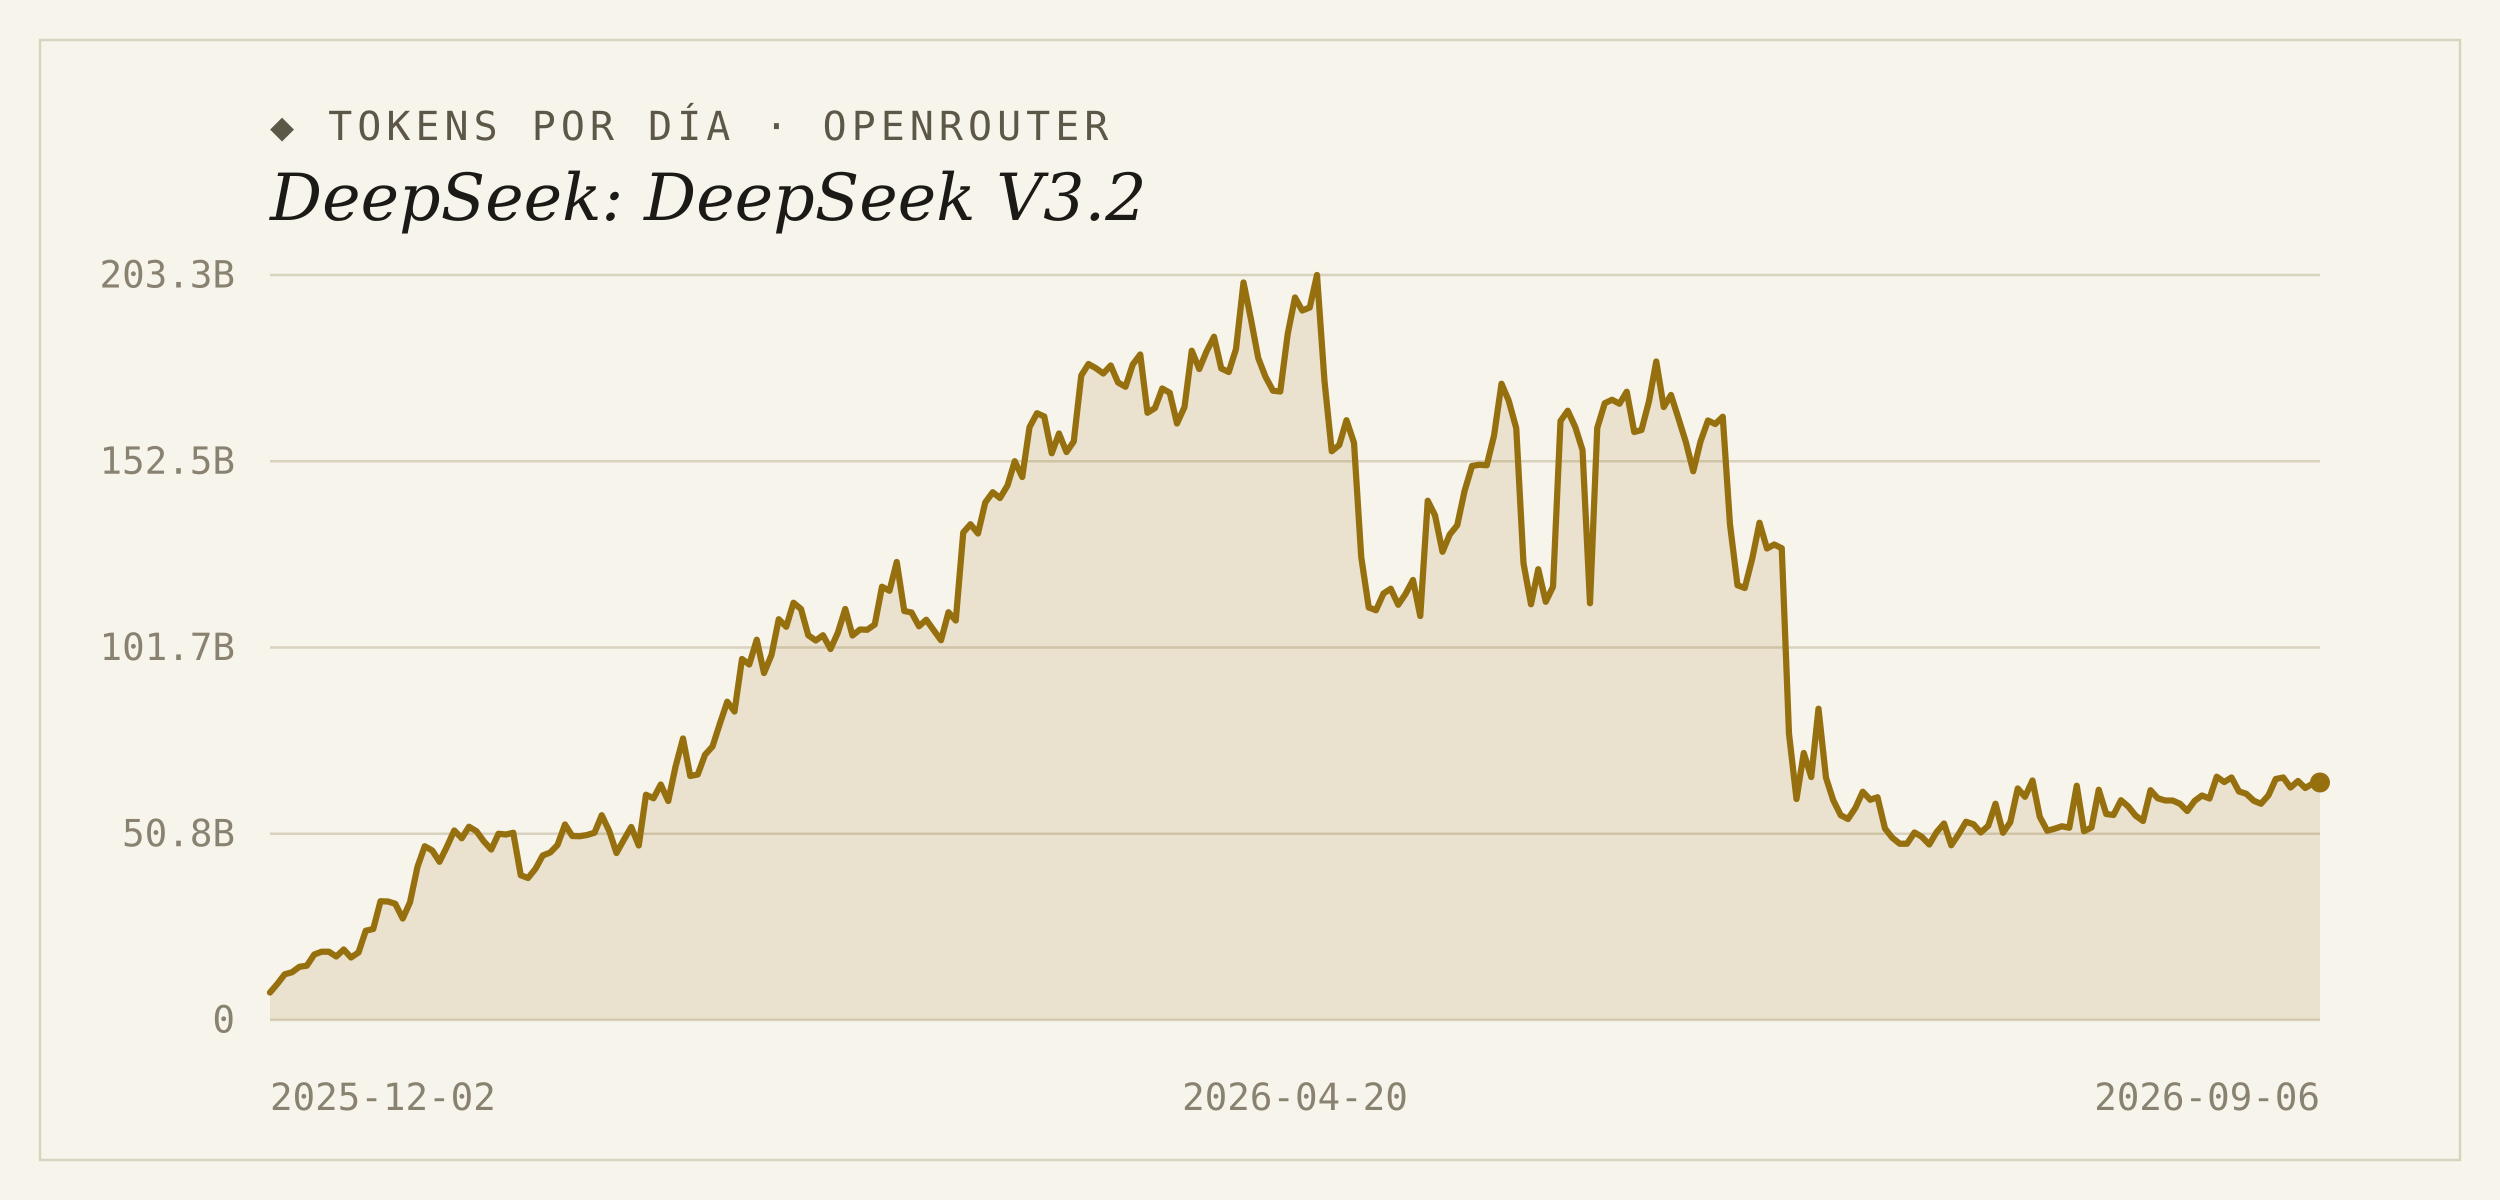
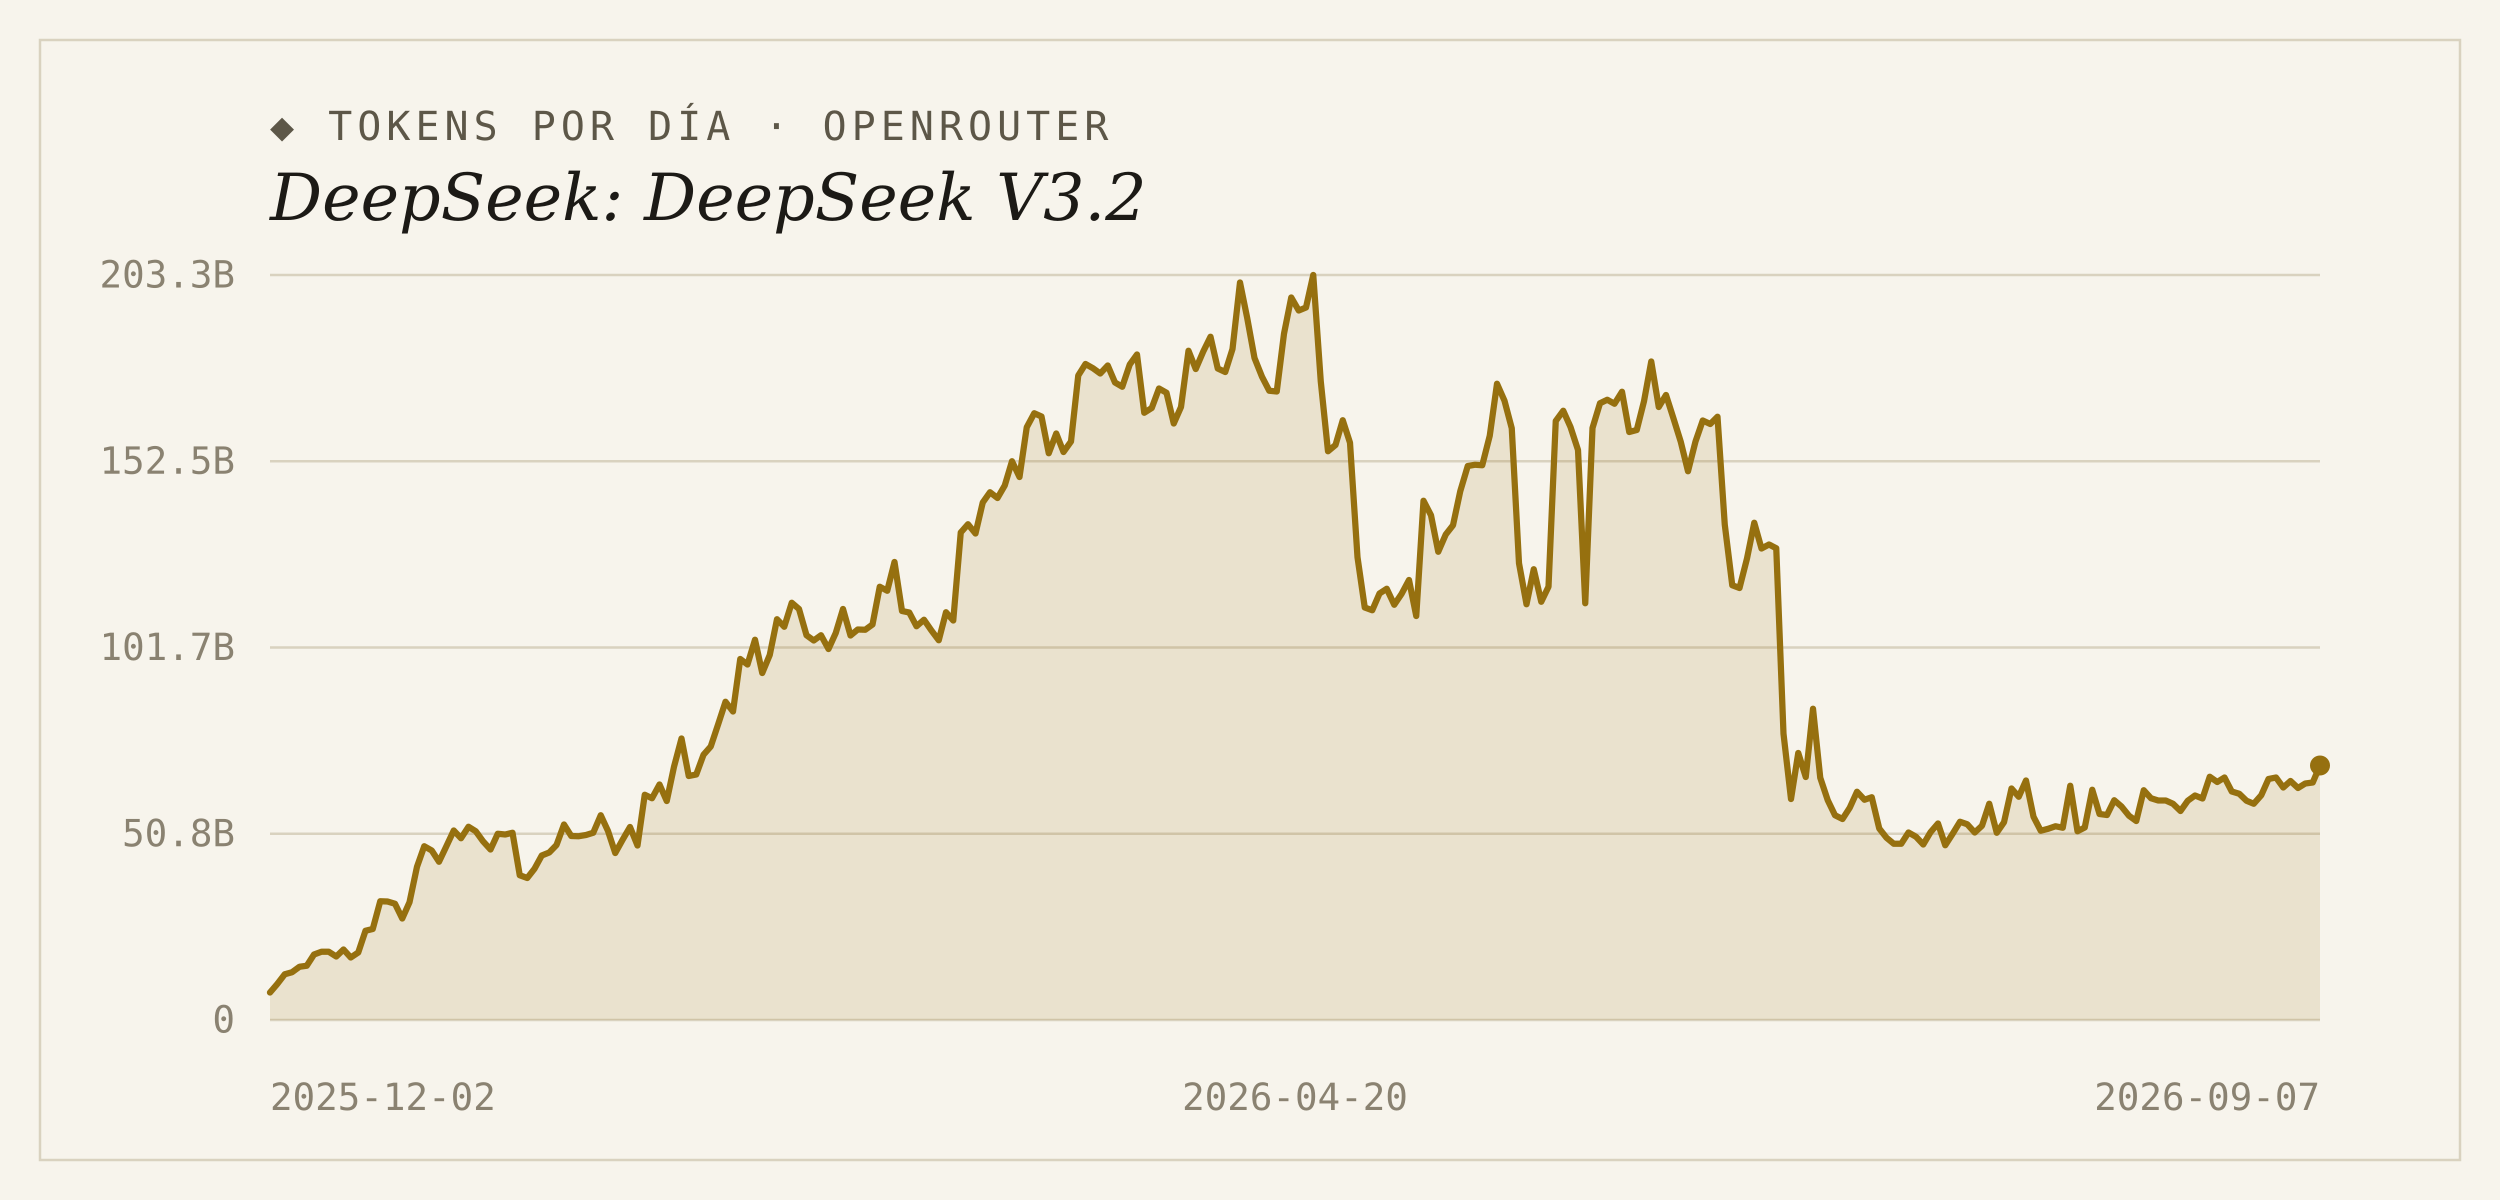
<svg xmlns="http://www.w3.org/2000/svg" width="1000" height="480" viewBox="0 0 1000 480">
  <rect width="1000" height="480" fill="#f7f4ec" />
  <rect x="16" y="16" width="968" height="448" fill="none" stroke="#d9d2bf" stroke-width="1" />
  <text x="108" y="56" font-family="'DejaVu Sans Mono', Consolas, monospace" font-size="16" letter-spacing="2" fill="#5d5748">◆ TOKENS POR DÍA · OPENROUTER</text>
  <text x="108" y="88" font-family="Georgia, 'DejaVu Serif', serif" font-size="26" font-style="italic" fill="#1c1a16">DeepSeek: DeepSeek V3.2</text>
  <line x1="108" y1="408.0" x2="928" y2="408.0" stroke="#d9d2bf" stroke-width="1" />
  <text x="94" y="413" text-anchor="end" font-family="'DejaVu Sans Mono', Consolas, monospace" font-size="15" fill="#8a8271">0</text>
  <line x1="108" y1="333.5" x2="928" y2="333.5" stroke="#d9d2bf" stroke-width="1" />
  <text x="94" y="338.5" text-anchor="end" font-family="'DejaVu Sans Mono', Consolas, monospace" font-size="15" fill="#8a8271">50.8B</text>
  <line x1="108" y1="259.0" x2="928" y2="259.0" stroke="#d9d2bf" stroke-width="1" />
  <text x="94" y="264" text-anchor="end" font-family="'DejaVu Sans Mono', Consolas, monospace" font-size="15" fill="#8a8271">101.7B</text>
  <line x1="108" y1="184.5" x2="928" y2="184.5" stroke="#d9d2bf" stroke-width="1" />
  <text x="94" y="189.5" text-anchor="end" font-family="'DejaVu Sans Mono', Consolas, monospace" font-size="15" fill="#8a8271">152.5B</text>
  <line x1="108" y1="110.0" x2="928" y2="110.0" stroke="#d9d2bf" stroke-width="1" />
  <text x="94" y="115" text-anchor="end" font-family="'DejaVu Sans Mono', Consolas, monospace" font-size="15" fill="#8a8271">203.3B</text>
-   <path d="M 108,408.0 L 108.0,397.0 L 110.9,393.6 L 113.9,389.7 L 116.8,388.9 L 119.8,386.7 L 122.7,386.3 L 125.7,381.8 L 128.6,380.7 L 131.6,380.7 L 134.5,382.6 L 137.5,379.8 L 140.4,383.0 L 143.4,381.0 L 146.3,372.3 L 149.3,371.6 L 152.2,360.5 L 155.2,360.6 L 158.1,361.5 L 161.1,367.4 L 164.0,360.9 L 167.0,346.7 L 169.9,338.5 L 172.9,340.2 L 175.8,344.7 L 178.8,338.6 L 181.7,332.2 L 184.7,335.3 L 187.6,330.7 L 190.6,332.5 L 193.5,336.5 L 196.5,339.8 L 199.4,333.5 L 202.4,333.8 L 205.3,333.1 L 208.3,350.1 L 211.2,351.2 L 214.2,347.5 L 217.1,342.2 L 220.1,341.0 L 223.0,338.0 L 226.0,329.8 L 228.9,334.4 L 231.9,334.5 L 234.8,334.0 L 237.8,333.1 L 240.7,326.1 L 243.7,332.4 L 246.6,341.2 L 249.6,335.8 L 252.5,330.8 L 255.5,338.2 L 258.4,317.9 L 261.4,319.3 L 264.3,313.8 L 267.3,320.4 L 270.2,306.7 L 273.2,295.4 L 276.1,310.4 L 279.1,309.8 L 282.0,301.9 L 285.0,298.6 L 287.9,289.6 L 290.9,280.7 L 293.8,284.6 L 296.8,263.6 L 299.7,265.8 L 302.7,255.9 L 305.6,269.2 L 308.6,262.0 L 311.5,247.7 L 314.5,250.7 L 317.4,241.1 L 320.4,243.6 L 323.3,254.1 L 326.3,256.2 L 329.2,254.1 L 332.2,259.6 L 335.1,253.2 L 338.1,243.6 L 341.0,254.2 L 344.0,251.8 L 346.9,251.9 L 349.9,249.8 L 352.8,234.7 L 355.8,236.3 L 358.7,224.8 L 361.7,244.4 L 364.6,245.0 L 367.6,250.5 L 370.5,247.9 L 373.5,252.1 L 376.4,256.1 L 379.4,244.9 L 382.3,248.2 L 385.3,213.0 L 388.2,209.7 L 391.2,213.4 L 394.1,201.0 L 397.1,196.9 L 400.0,199.2 L 403.0,194.2 L 405.9,184.5 L 408.9,190.8 L 411.8,170.9 L 414.8,165.3 L 417.7,166.6 L 420.7,181.3 L 423.6,173.4 L 426.6,180.8 L 429.5,176.6 L 432.5,150.2 L 435.4,145.6 L 438.4,147.3 L 441.3,149.4 L 444.3,146.2 L 447.2,153.0 L 450.2,154.7 L 453.1,145.8 L 456.1,141.8 L 459.0,165.1 L 462.0,163.2 L 464.9,155.4 L 467.9,157.1 L 470.8,169.4 L 473.8,162.8 L 476.7,140.3 L 479.7,147.6 L 482.6,140.6 L 485.6,134.7 L 488.5,147.4 L 491.5,148.8 L 494.4,139.6 L 497.4,113.0 L 500.3,127.3 L 503.3,143.2 L 506.2,150.7 L 509.2,156.3 L 512.1,156.6 L 515.1,133.5 L 518.0,119.0 L 520.9,124.2 L 523.9,123.0 L 526.8,110.0 L 529.8,152.5 L 532.7,180.5 L 535.7,178.0 L 538.6,168.1 L 541.6,177.1 L 544.5,222.9 L 547.5,243.0 L 550.4,244.1 L 553.4,237.4 L 556.3,235.5 L 559.3,241.9 L 562.2,237.6 L 565.2,232.0 L 568.1,246.4 L 571.1,200.3 L 574.0,206.1 L 577.0,220.7 L 579.9,213.8 L 582.9,210.1 L 585.8,196.5 L 588.8,186.4 L 591.7,185.9 L 594.7,186.1 L 597.6,174.3 L 600.6,153.5 L 603.5,160.3 L 606.5,171.3 L 609.4,225.3 L 612.4,241.7 L 615.3,227.7 L 618.3,240.7 L 621.2,234.7 L 624.2,168.4 L 627.1,164.3 L 630.1,170.8 L 633.0,180.0 L 636.0,241.3 L 638.9,171.2 L 641.9,161.3 L 644.8,159.9 L 647.8,161.5 L 650.7,156.7 L 653.7,172.8 L 656.6,172.0 L 659.6,160.5 L 662.5,144.6 L 665.5,162.8 L 668.4,158.0 L 671.4,167.4 L 674.3,176.7 L 677.3,188.5 L 680.2,176.6 L 683.2,168.2 L 686.1,169.6 L 689.1,166.7 L 692.0,209.8 L 695.0,234.1 L 697.9,235.2 L 700.9,223.4 L 703.8,209.1 L 706.8,219.4 L 709.7,217.8 L 712.7,219.3 L 715.6,293.5 L 718.6,319.6 L 721.5,301.2 L 724.5,310.8 L 727.4,283.5 L 730.4,311.1 L 733.3,320.1 L 736.3,326.1 L 739.2,327.6 L 742.2,323.1 L 745.1,316.7 L 748.1,319.9 L 751.0,318.9 L 754.0,331.4 L 756.9,335.1 L 759.9,337.5 L 762.8,337.5 L 765.8,333.0 L 768.7,334.7 L 771.7,337.8 L 774.6,332.9 L 777.6,329.4 L 780.5,338.1 L 783.5,333.6 L 786.4,328.7 L 789.4,329.7 L 792.3,333.0 L 795.3,330.3 L 798.2,321.5 L 801.2,333.1 L 804.1,328.9 L 807.1,315.4 L 810.0,318.7 L 813.0,312.2 L 815.9,326.7 L 818.9,332.3 L 821.8,331.5 L 824.8,330.5 L 827.7,331.1 L 830.7,314.3 L 833.6,332.5 L 836.6,331.0 L 839.5,315.9 L 842.5,325.6 L 845.4,326.0 L 848.4,320.1 L 851.3,322.6 L 854.3,326.3 L 857.2,328.4 L 860.2,316.1 L 863.1,319.3 L 866.1,320.2 L 869.0,320.2 L 872.0,321.5 L 874.9,324.4 L 877.9,320.3 L 880.8,318.2 L 883.8,319.4 L 886.7,310.7 L 889.7,312.8 L 892.6,311.0 L 895.6,316.6 L 898.5,317.5 L 901.5,320.3 L 904.4,321.5 L 907.4,318.1 L 910.3,311.6 L 913.3,311.0 L 916.2,315.0 L 919.2,312.4 L 922.1,315.2 L 925.1,313.4 L 928.0,313.0 L 928.0,408.0 Z" fill="#96700f" fill-opacity="0.14" />
-   <polyline points="108.0,397.0 110.9,393.6 113.9,389.7 116.8,388.9 119.8,386.7 122.7,386.3 125.7,381.8 128.6,380.7 131.6,380.7 134.5,382.6 137.5,379.8 140.4,383.0 143.4,381.0 146.3,372.3 149.3,371.6 152.2,360.5 155.2,360.6 158.1,361.5 161.1,367.4 164.0,360.9 167.0,346.7 169.9,338.5 172.9,340.2 175.8,344.7 178.8,338.6 181.7,332.2 184.7,335.3 187.6,330.7 190.6,332.5 193.5,336.5 196.5,339.8 199.4,333.5 202.4,333.8 205.3,333.1 208.3,350.1 211.2,351.2 214.2,347.5 217.1,342.2 220.1,341.0 223.0,338.0 226.0,329.8 228.9,334.4 231.9,334.5 234.8,334.0 237.8,333.1 240.7,326.1 243.7,332.4 246.6,341.2 249.6,335.8 252.5,330.8 255.5,338.2 258.4,317.9 261.4,319.3 264.3,313.8 267.3,320.4 270.2,306.7 273.2,295.4 276.1,310.4 279.1,309.8 282.0,301.9 285.0,298.6 287.9,289.6 290.9,280.7 293.8,284.6 296.8,263.6 299.7,265.8 302.7,255.9 305.6,269.2 308.6,262.0 311.5,247.7 314.5,250.7 317.4,241.1 320.4,243.6 323.3,254.1 326.3,256.2 329.2,254.1 332.2,259.6 335.1,253.2 338.1,243.6 341.0,254.2 344.0,251.8 346.9,251.9 349.9,249.8 352.8,234.7 355.8,236.3 358.7,224.8 361.7,244.4 364.6,245.0 367.6,250.5 370.5,247.9 373.5,252.1 376.4,256.1 379.4,244.9 382.3,248.2 385.3,213.0 388.2,209.7 391.2,213.4 394.1,201.0 397.1,196.9 400.0,199.2 403.0,194.2 405.9,184.5 408.9,190.8 411.8,170.9 414.8,165.3 417.7,166.6 420.7,181.3 423.6,173.4 426.6,180.8 429.5,176.6 432.5,150.2 435.4,145.6 438.4,147.3 441.3,149.4 444.3,146.2 447.2,153.0 450.2,154.7 453.1,145.8 456.1,141.8 459.0,165.1 462.0,163.2 464.9,155.4 467.9,157.1 470.8,169.4 473.8,162.8 476.7,140.3 479.7,147.6 482.6,140.6 485.6,134.7 488.5,147.4 491.5,148.8 494.4,139.6 497.4,113.0 500.3,127.3 503.3,143.2 506.2,150.7 509.2,156.3 512.1,156.6 515.1,133.5 518.0,119.0 520.9,124.2 523.9,123.0 526.8,110.0 529.8,152.5 532.7,180.5 535.7,178.0 538.6,168.1 541.6,177.1 544.5,222.9 547.5,243.0 550.4,244.1 553.4,237.4 556.3,235.5 559.3,241.9 562.2,237.6 565.2,232.0 568.1,246.4 571.1,200.3 574.0,206.1 577.0,220.7 579.9,213.8 582.9,210.1 585.8,196.5 588.8,186.4 591.7,185.9 594.7,186.1 597.6,174.3 600.6,153.5 603.5,160.3 606.5,171.3 609.4,225.3 612.4,241.7 615.3,227.7 618.3,240.7 621.2,234.7 624.2,168.4 627.1,164.3 630.1,170.8 633.0,180.0 636.0,241.3 638.9,171.2 641.9,161.3 644.8,159.9 647.8,161.5 650.7,156.7 653.7,172.8 656.6,172.0 659.6,160.5 662.5,144.6 665.5,162.8 668.4,158.0 671.4,167.4 674.3,176.7 677.3,188.5 680.2,176.6 683.2,168.2 686.1,169.6 689.1,166.7 692.0,209.8 695.0,234.1 697.9,235.2 700.9,223.4 703.8,209.1 706.8,219.4 709.7,217.8 712.7,219.3 715.6,293.5 718.6,319.6 721.5,301.2 724.5,310.8 727.4,283.5 730.4,311.1 733.3,320.1 736.3,326.1 739.2,327.6 742.2,323.1 745.1,316.7 748.1,319.9 751.0,318.9 754.0,331.4 756.9,335.1 759.9,337.5 762.8,337.5 765.8,333.0 768.7,334.7 771.7,337.8 774.6,332.9 777.6,329.4 780.5,338.1 783.5,333.6 786.4,328.7 789.4,329.7 792.3,333.0 795.3,330.3 798.2,321.5 801.2,333.1 804.1,328.9 807.1,315.4 810.0,318.7 813.0,312.2 815.9,326.7 818.9,332.3 821.8,331.5 824.8,330.5 827.7,331.1 830.7,314.3 833.6,332.5 836.6,331.0 839.5,315.9 842.5,325.6 845.4,326.0 848.4,320.1 851.3,322.6 854.3,326.3 857.2,328.4 860.2,316.1 863.1,319.3 866.1,320.2 869.0,320.2 872.0,321.5 874.9,324.4 877.9,320.3 880.8,318.2 883.8,319.4 886.7,310.7 889.7,312.8 892.6,311.0 895.6,316.6 898.5,317.5 901.5,320.3 904.4,321.5 907.4,318.1 910.3,311.6 913.3,311.0 916.2,315.0 919.2,312.4 922.1,315.2 925.1,313.4 928.0,313.0" fill="none" stroke="#96700f" stroke-width="2.5" stroke-linejoin="round" stroke-linecap="round" />
-   <circle cx="928.0" cy="313.0" r="4" fill="#96700f" />
+   <path d="M 108,408.0 L 108.0,397.0 L 110.9,393.6 L 113.9,389.7 L 116.8,388.9 L 119.8,386.7 L 122.7,386.3 L 125.6,381.8 L 128.6,380.7 L 131.5,380.7 L 134.5,382.6 L 137.4,379.8 L 140.3,383.0 L 143.3,381.0 L 146.2,372.3 L 149.1,371.6 L 152.1,360.5 L 155.0,360.6 L 158.0,361.5 L 160.9,367.4 L 163.8,360.9 L 166.8,346.7 L 169.7,338.5 L 172.7,340.2 L 175.6,344.7 L 178.5,338.6 L 181.5,332.2 L 184.4,335.3 L 187.4,330.7 L 190.3,332.5 L 193.2,336.5 L 196.2,339.8 L 199.1,333.5 L 202.1,333.8 L 205.0,333.1 L 207.9,350.1 L 210.9,351.2 L 213.8,347.5 L 216.7,342.2 L 219.7,341.0 L 222.6,338.0 L 225.6,329.8 L 228.5,334.4 L 231.4,334.5 L 234.4,334.0 L 237.3,333.1 L 240.3,326.1 L 243.2,332.4 L 246.1,341.2 L 249.1,335.8 L 252.0,330.8 L 255.0,338.2 L 257.9,317.9 L 260.8,319.3 L 263.8,313.8 L 266.7,320.4 L 269.6,306.7 L 272.6,295.4 L 275.5,310.4 L 278.5,309.8 L 281.4,301.9 L 284.3,298.6 L 287.3,289.6 L 290.2,280.7 L 293.2,284.6 L 296.1,263.6 L 299.0,265.8 L 302.0,255.9 L 304.9,269.2 L 307.9,262.0 L 310.8,247.7 L 313.7,250.7 L 316.7,241.1 L 319.6,243.6 L 322.6,254.1 L 325.5,256.2 L 328.4,254.1 L 331.4,259.6 L 334.3,253.2 L 337.2,243.6 L 340.2,254.2 L 343.1,251.8 L 346.1,251.9 L 349.0,249.8 L 351.9,234.7 L 354.9,236.3 L 357.8,224.8 L 360.8,244.4 L 363.7,245.0 L 366.6,250.5 L 369.6,247.9 L 372.5,252.1 L 375.5,256.1 L 378.4,244.9 L 381.3,248.2 L 384.3,213.0 L 387.2,209.7 L 390.2,213.4 L 393.1,201.0 L 396.0,196.9 L 399.0,199.2 L 401.9,194.2 L 404.8,184.5 L 407.8,190.8 L 410.7,170.9 L 413.7,165.3 L 416.6,166.6 L 419.5,181.3 L 422.5,173.4 L 425.4,180.8 L 428.4,176.6 L 431.3,150.2 L 434.2,145.6 L 437.2,147.3 L 440.1,149.4 L 443.1,146.2 L 446.0,153.0 L 448.9,154.7 L 451.9,145.8 L 454.8,141.8 L 457.7,165.1 L 460.7,163.2 L 463.6,155.4 L 466.6,157.1 L 469.5,169.4 L 472.4,162.8 L 475.4,140.3 L 478.3,147.6 L 481.3,140.6 L 484.2,134.7 L 487.1,147.4 L 490.1,148.8 L 493.0,139.6 L 496.0,113.0 L 498.9,127.3 L 501.8,143.2 L 504.8,150.7 L 507.7,156.3 L 510.7,156.6 L 513.6,133.5 L 516.5,119.0 L 519.5,124.2 L 522.4,123.0 L 525.3,110.0 L 528.3,152.5 L 531.2,180.5 L 534.2,178.0 L 537.1,168.1 L 540.0,177.1 L 543.0,222.9 L 545.9,243.0 L 548.9,244.1 L 551.8,237.4 L 554.7,235.5 L 557.7,241.9 L 560.6,237.6 L 563.6,232.0 L 566.5,246.4 L 569.4,200.3 L 572.4,206.1 L 575.3,220.7 L 578.3,213.8 L 581.2,210.1 L 584.1,196.5 L 587.1,186.4 L 590.0,185.9 L 592.9,186.1 L 595.9,174.3 L 598.8,153.5 L 601.8,160.3 L 604.7,171.3 L 607.6,225.3 L 610.6,241.7 L 613.5,227.7 L 616.5,240.7 L 619.4,234.7 L 622.3,168.4 L 625.3,164.3 L 628.2,170.8 L 631.2,180.0 L 634.1,241.3 L 637.0,171.2 L 640.0,161.3 L 642.9,159.9 L 645.8,161.5 L 648.8,156.7 L 651.7,172.8 L 654.7,172.0 L 657.6,160.5 L 660.5,144.6 L 663.5,162.8 L 666.4,158.0 L 669.4,167.4 L 672.3,176.7 L 675.2,188.5 L 678.2,176.6 L 681.1,168.2 L 684.1,169.6 L 687.0,166.7 L 689.9,209.8 L 692.9,234.1 L 695.8,235.2 L 698.8,223.4 L 701.7,209.1 L 704.6,219.4 L 707.6,217.8 L 710.5,219.3 L 713.4,293.5 L 716.4,319.6 L 719.3,301.2 L 722.3,310.8 L 725.2,283.5 L 728.1,311.1 L 731.1,320.1 L 734.0,326.1 L 737.0,327.6 L 739.9,323.1 L 742.8,316.7 L 745.8,319.9 L 748.7,318.9 L 751.7,331.4 L 754.6,335.1 L 757.5,337.5 L 760.5,337.5 L 763.4,333.0 L 766.4,334.7 L 769.3,337.8 L 772.2,332.9 L 775.2,329.4 L 778.1,338.1 L 781.0,333.6 L 784.0,328.7 L 786.9,329.7 L 789.9,333.0 L 792.8,330.3 L 795.7,321.5 L 798.7,333.1 L 801.6,328.9 L 804.6,315.4 L 807.5,318.7 L 810.4,312.2 L 813.4,326.7 L 816.3,332.3 L 819.3,331.5 L 822.2,330.5 L 825.1,331.1 L 828.1,314.3 L 831.0,332.5 L 833.9,331.0 L 836.9,315.9 L 839.8,325.6 L 842.8,326.0 L 845.7,320.1 L 848.6,322.6 L 851.6,326.3 L 854.5,328.4 L 857.5,316.1 L 860.4,319.3 L 863.3,320.2 L 866.3,320.2 L 869.2,321.5 L 872.2,324.4 L 875.1,320.3 L 878.0,318.2 L 881.0,319.4 L 883.9,310.7 L 886.9,312.8 L 889.8,311.0 L 892.7,316.6 L 895.7,317.5 L 898.6,320.3 L 901.5,321.5 L 904.5,318.1 L 907.4,311.6 L 910.4,311.0 L 913.3,315.0 L 916.2,312.4 L 919.2,315.2 L 922.1,313.4 L 925.1,313.0 L 928.0,306.2 L 928.0,408.0 Z" fill="#96700f" fill-opacity="0.14" />
+   <polyline points="108.0,397.0 110.9,393.6 113.9,389.7 116.8,388.9 119.8,386.7 122.7,386.3 125.6,381.8 128.6,380.7 131.5,380.7 134.5,382.6 137.4,379.8 140.3,383.0 143.3,381.0 146.2,372.3 149.1,371.6 152.1,360.5 155.0,360.6 158.0,361.5 160.9,367.4 163.8,360.9 166.8,346.7 169.7,338.5 172.7,340.2 175.6,344.7 178.5,338.6 181.5,332.2 184.4,335.3 187.4,330.7 190.3,332.5 193.2,336.5 196.2,339.8 199.1,333.5 202.1,333.8 205.0,333.1 207.9,350.1 210.9,351.2 213.8,347.5 216.7,342.2 219.7,341.0 222.6,338.0 225.6,329.8 228.5,334.4 231.4,334.5 234.4,334.0 237.3,333.1 240.3,326.1 243.2,332.4 246.1,341.2 249.1,335.8 252.0,330.8 255.0,338.2 257.9,317.9 260.8,319.3 263.8,313.8 266.7,320.4 269.6,306.7 272.6,295.4 275.5,310.4 278.5,309.8 281.4,301.9 284.3,298.6 287.3,289.6 290.2,280.7 293.2,284.6 296.1,263.6 299.0,265.8 302.0,255.9 304.9,269.2 307.9,262.0 310.8,247.7 313.7,250.7 316.7,241.1 319.6,243.6 322.6,254.1 325.5,256.2 328.4,254.1 331.4,259.6 334.3,253.2 337.2,243.6 340.2,254.2 343.1,251.8 346.1,251.9 349.0,249.8 351.9,234.7 354.9,236.3 357.8,224.8 360.8,244.4 363.7,245.0 366.6,250.5 369.6,247.9 372.5,252.1 375.5,256.1 378.4,244.9 381.3,248.2 384.3,213.0 387.2,209.7 390.2,213.4 393.1,201.0 396.0,196.9 399.0,199.2 401.9,194.2 404.8,184.5 407.8,190.8 410.7,170.9 413.7,165.3 416.6,166.6 419.5,181.3 422.5,173.4 425.4,180.8 428.4,176.6 431.3,150.2 434.2,145.6 437.2,147.3 440.1,149.4 443.1,146.2 446.0,153.0 448.9,154.7 451.9,145.8 454.8,141.8 457.7,165.1 460.7,163.2 463.6,155.4 466.6,157.1 469.5,169.4 472.4,162.8 475.4,140.3 478.3,147.6 481.3,140.6 484.2,134.7 487.1,147.4 490.1,148.8 493.0,139.6 496.0,113.0 498.9,127.3 501.8,143.2 504.8,150.7 507.7,156.3 510.7,156.6 513.6,133.5 516.5,119.0 519.5,124.2 522.4,123.0 525.3,110.0 528.3,152.5 531.2,180.5 534.2,178.0 537.1,168.1 540.0,177.1 543.0,222.9 545.9,243.0 548.9,244.1 551.8,237.4 554.7,235.5 557.7,241.9 560.6,237.6 563.6,232.0 566.5,246.4 569.4,200.3 572.4,206.1 575.3,220.7 578.3,213.8 581.2,210.1 584.1,196.5 587.1,186.4 590.0,185.9 592.9,186.1 595.9,174.3 598.8,153.5 601.8,160.3 604.7,171.3 607.6,225.3 610.6,241.7 613.5,227.7 616.5,240.7 619.4,234.7 622.3,168.4 625.3,164.3 628.2,170.8 631.2,180.0 634.1,241.3 637.0,171.2 640.0,161.3 642.9,159.9 645.8,161.5 648.8,156.7 651.7,172.8 654.7,172.0 657.6,160.5 660.5,144.6 663.5,162.8 666.4,158.0 669.4,167.4 672.3,176.7 675.2,188.5 678.2,176.6 681.1,168.2 684.1,169.6 687.0,166.7 689.9,209.8 692.9,234.1 695.8,235.2 698.8,223.4 701.7,209.1 704.6,219.4 707.6,217.8 710.5,219.3 713.4,293.5 716.4,319.6 719.3,301.2 722.3,310.8 725.2,283.5 728.1,311.1 731.1,320.1 734.0,326.1 737.0,327.6 739.9,323.1 742.8,316.7 745.8,319.9 748.7,318.9 751.7,331.4 754.6,335.1 757.5,337.5 760.5,337.5 763.4,333.0 766.4,334.7 769.3,337.8 772.2,332.9 775.2,329.4 778.1,338.1 781.0,333.6 784.0,328.7 786.9,329.7 789.9,333.0 792.8,330.3 795.7,321.5 798.7,333.1 801.6,328.9 804.6,315.4 807.5,318.7 810.4,312.2 813.4,326.7 816.3,332.3 819.3,331.5 822.2,330.5 825.1,331.1 828.1,314.3 831.0,332.5 833.9,331.0 836.9,315.9 839.8,325.6 842.8,326.0 845.7,320.1 848.6,322.6 851.6,326.3 854.5,328.4 857.5,316.1 860.4,319.3 863.3,320.2 866.3,320.2 869.2,321.5 872.2,324.4 875.1,320.3 878.0,318.2 881.0,319.4 883.9,310.7 886.9,312.8 889.8,311.0 892.7,316.6 895.7,317.5 898.6,320.3 901.5,321.5 904.5,318.1 907.4,311.6 910.4,311.0 913.3,315.0 916.2,312.4 919.2,315.2 922.1,313.4 925.1,313.0 928.0,306.2" fill="none" stroke="#96700f" stroke-width="2.5" stroke-linejoin="round" stroke-linecap="round" />
+   <circle cx="928.0" cy="306.2" r="4" fill="#96700f" />
  <text x="108" y="444" text-anchor="start" font-family="'DejaVu Sans Mono', Consolas, monospace" font-size="15" fill="#8a8271">2025-12-02</text>
  <text x="518" y="444" text-anchor="middle" font-family="'DejaVu Sans Mono', Consolas, monospace" font-size="15" fill="#8a8271">2026-04-20</text>
-   <text x="928" y="444" text-anchor="end" font-family="'DejaVu Sans Mono', Consolas, monospace" font-size="15" fill="#8a8271">2026-09-06</text>
+   <text x="928" y="444" text-anchor="end" font-family="'DejaVu Sans Mono', Consolas, monospace" font-size="15" fill="#8a8271">2026-09-07</text>
</svg>
